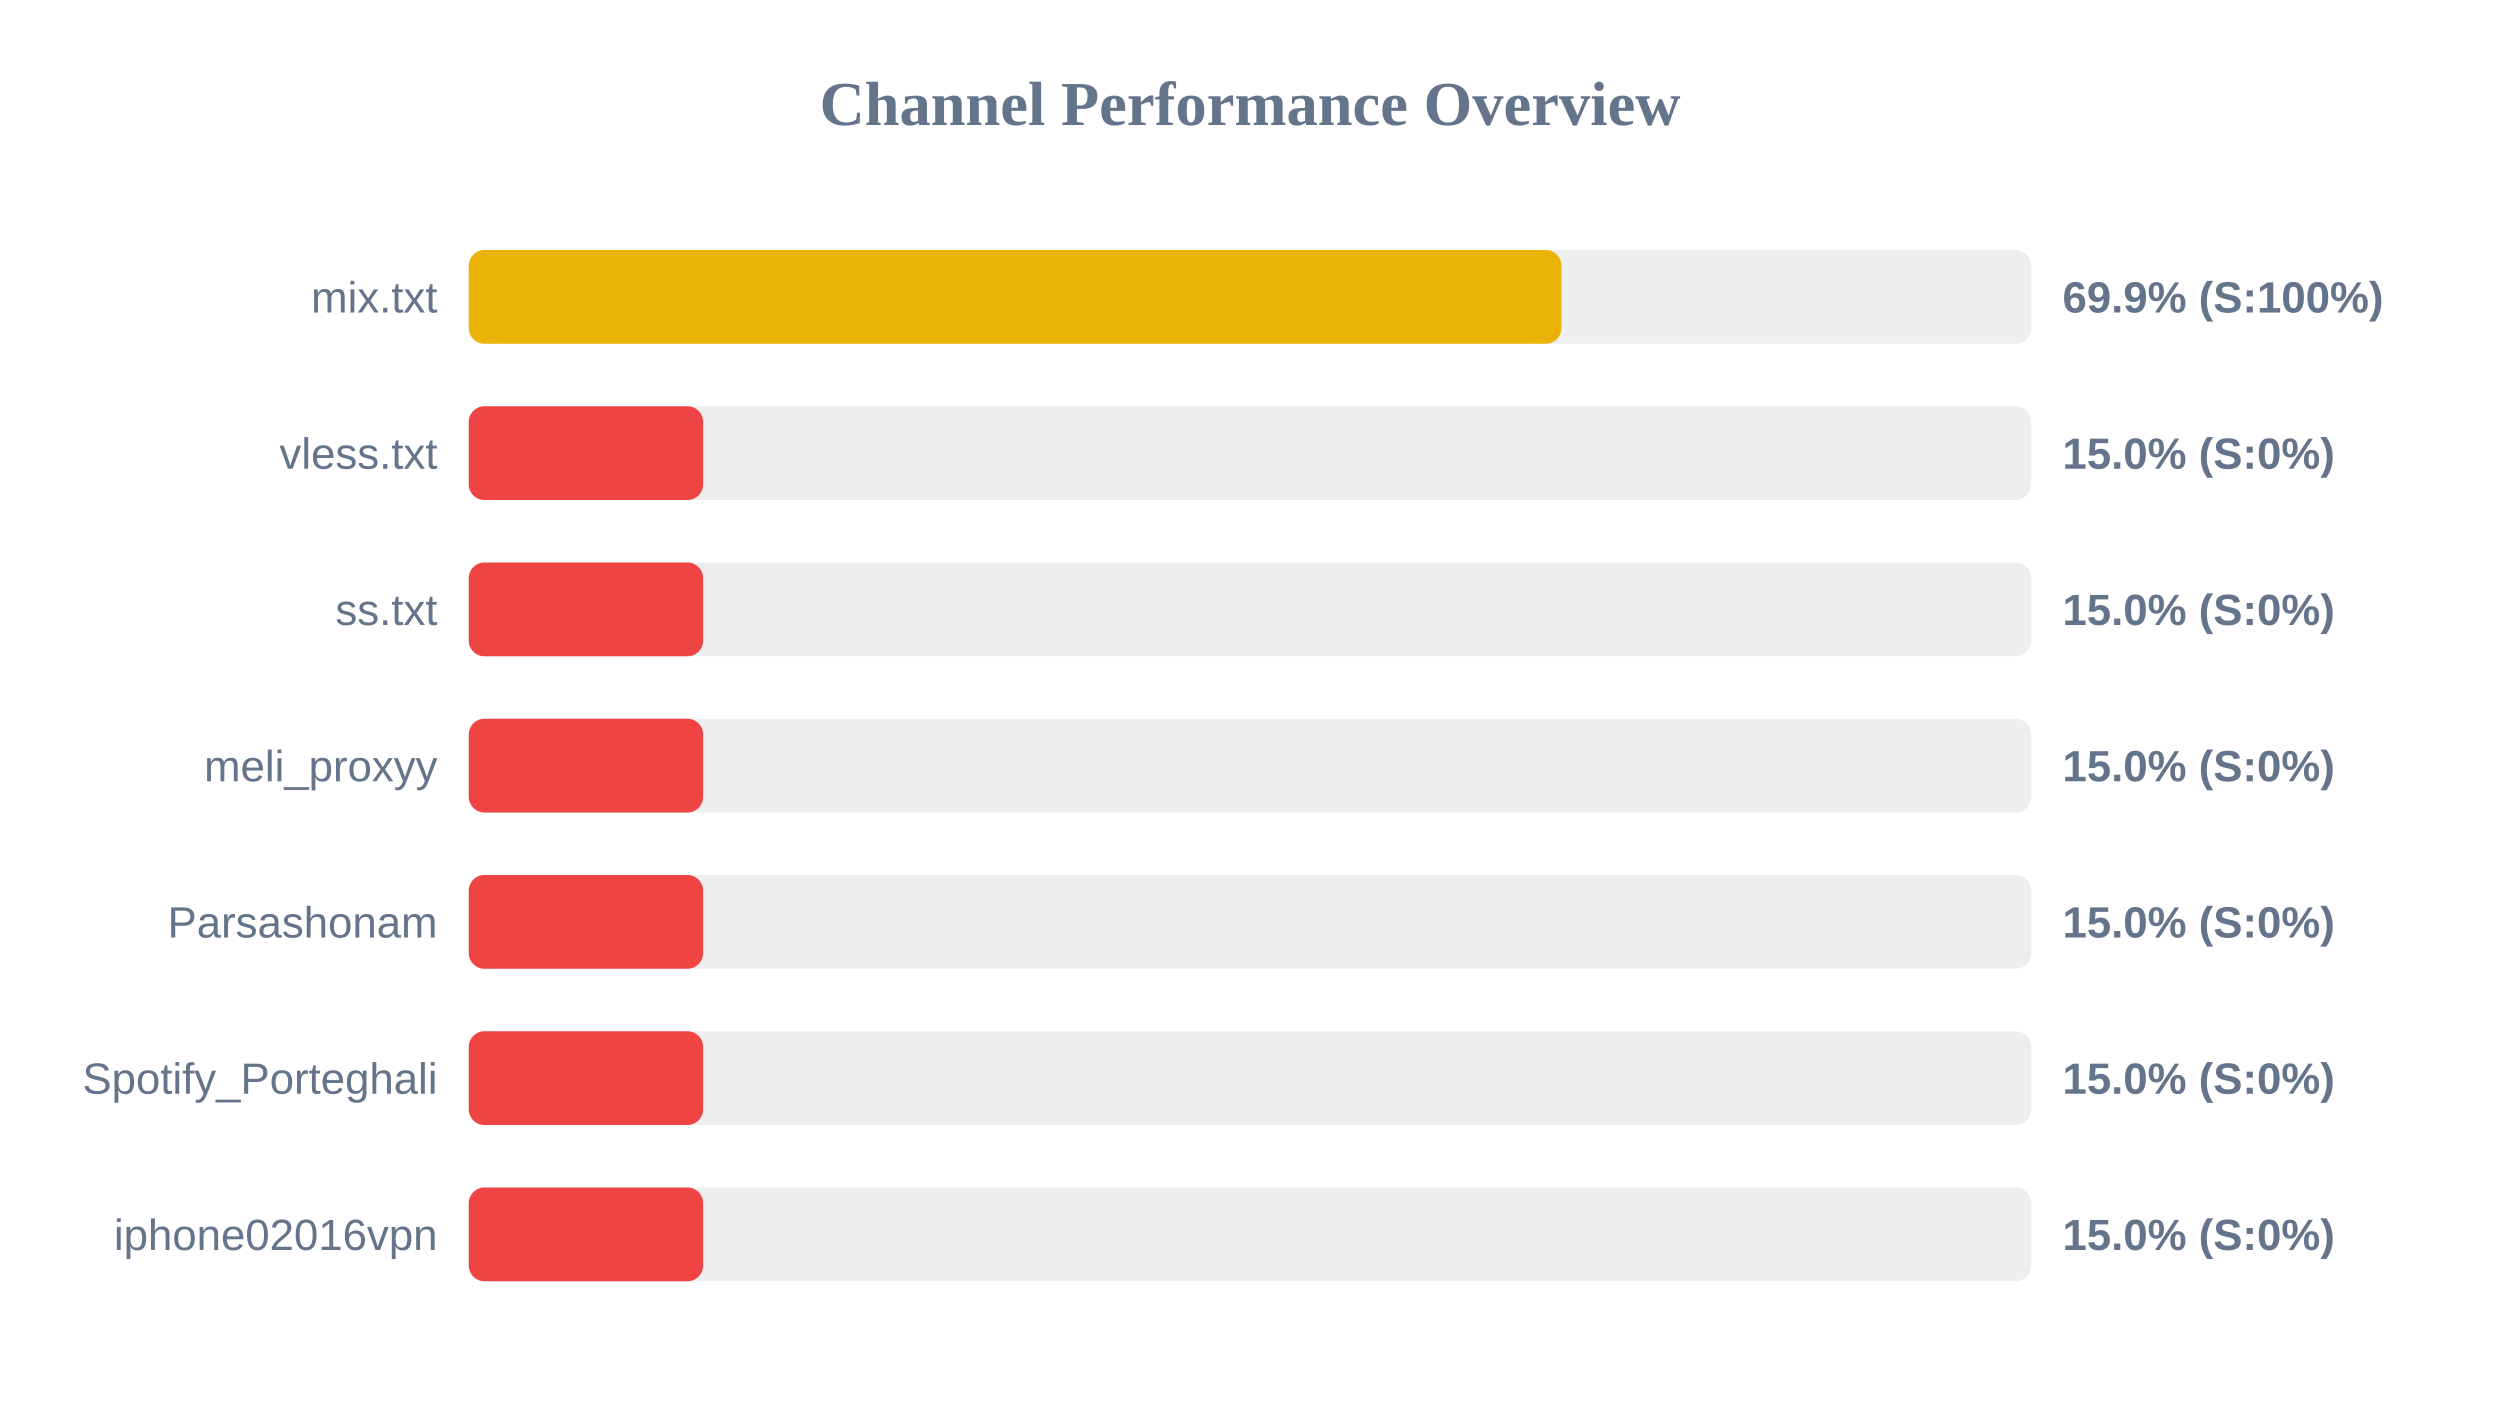
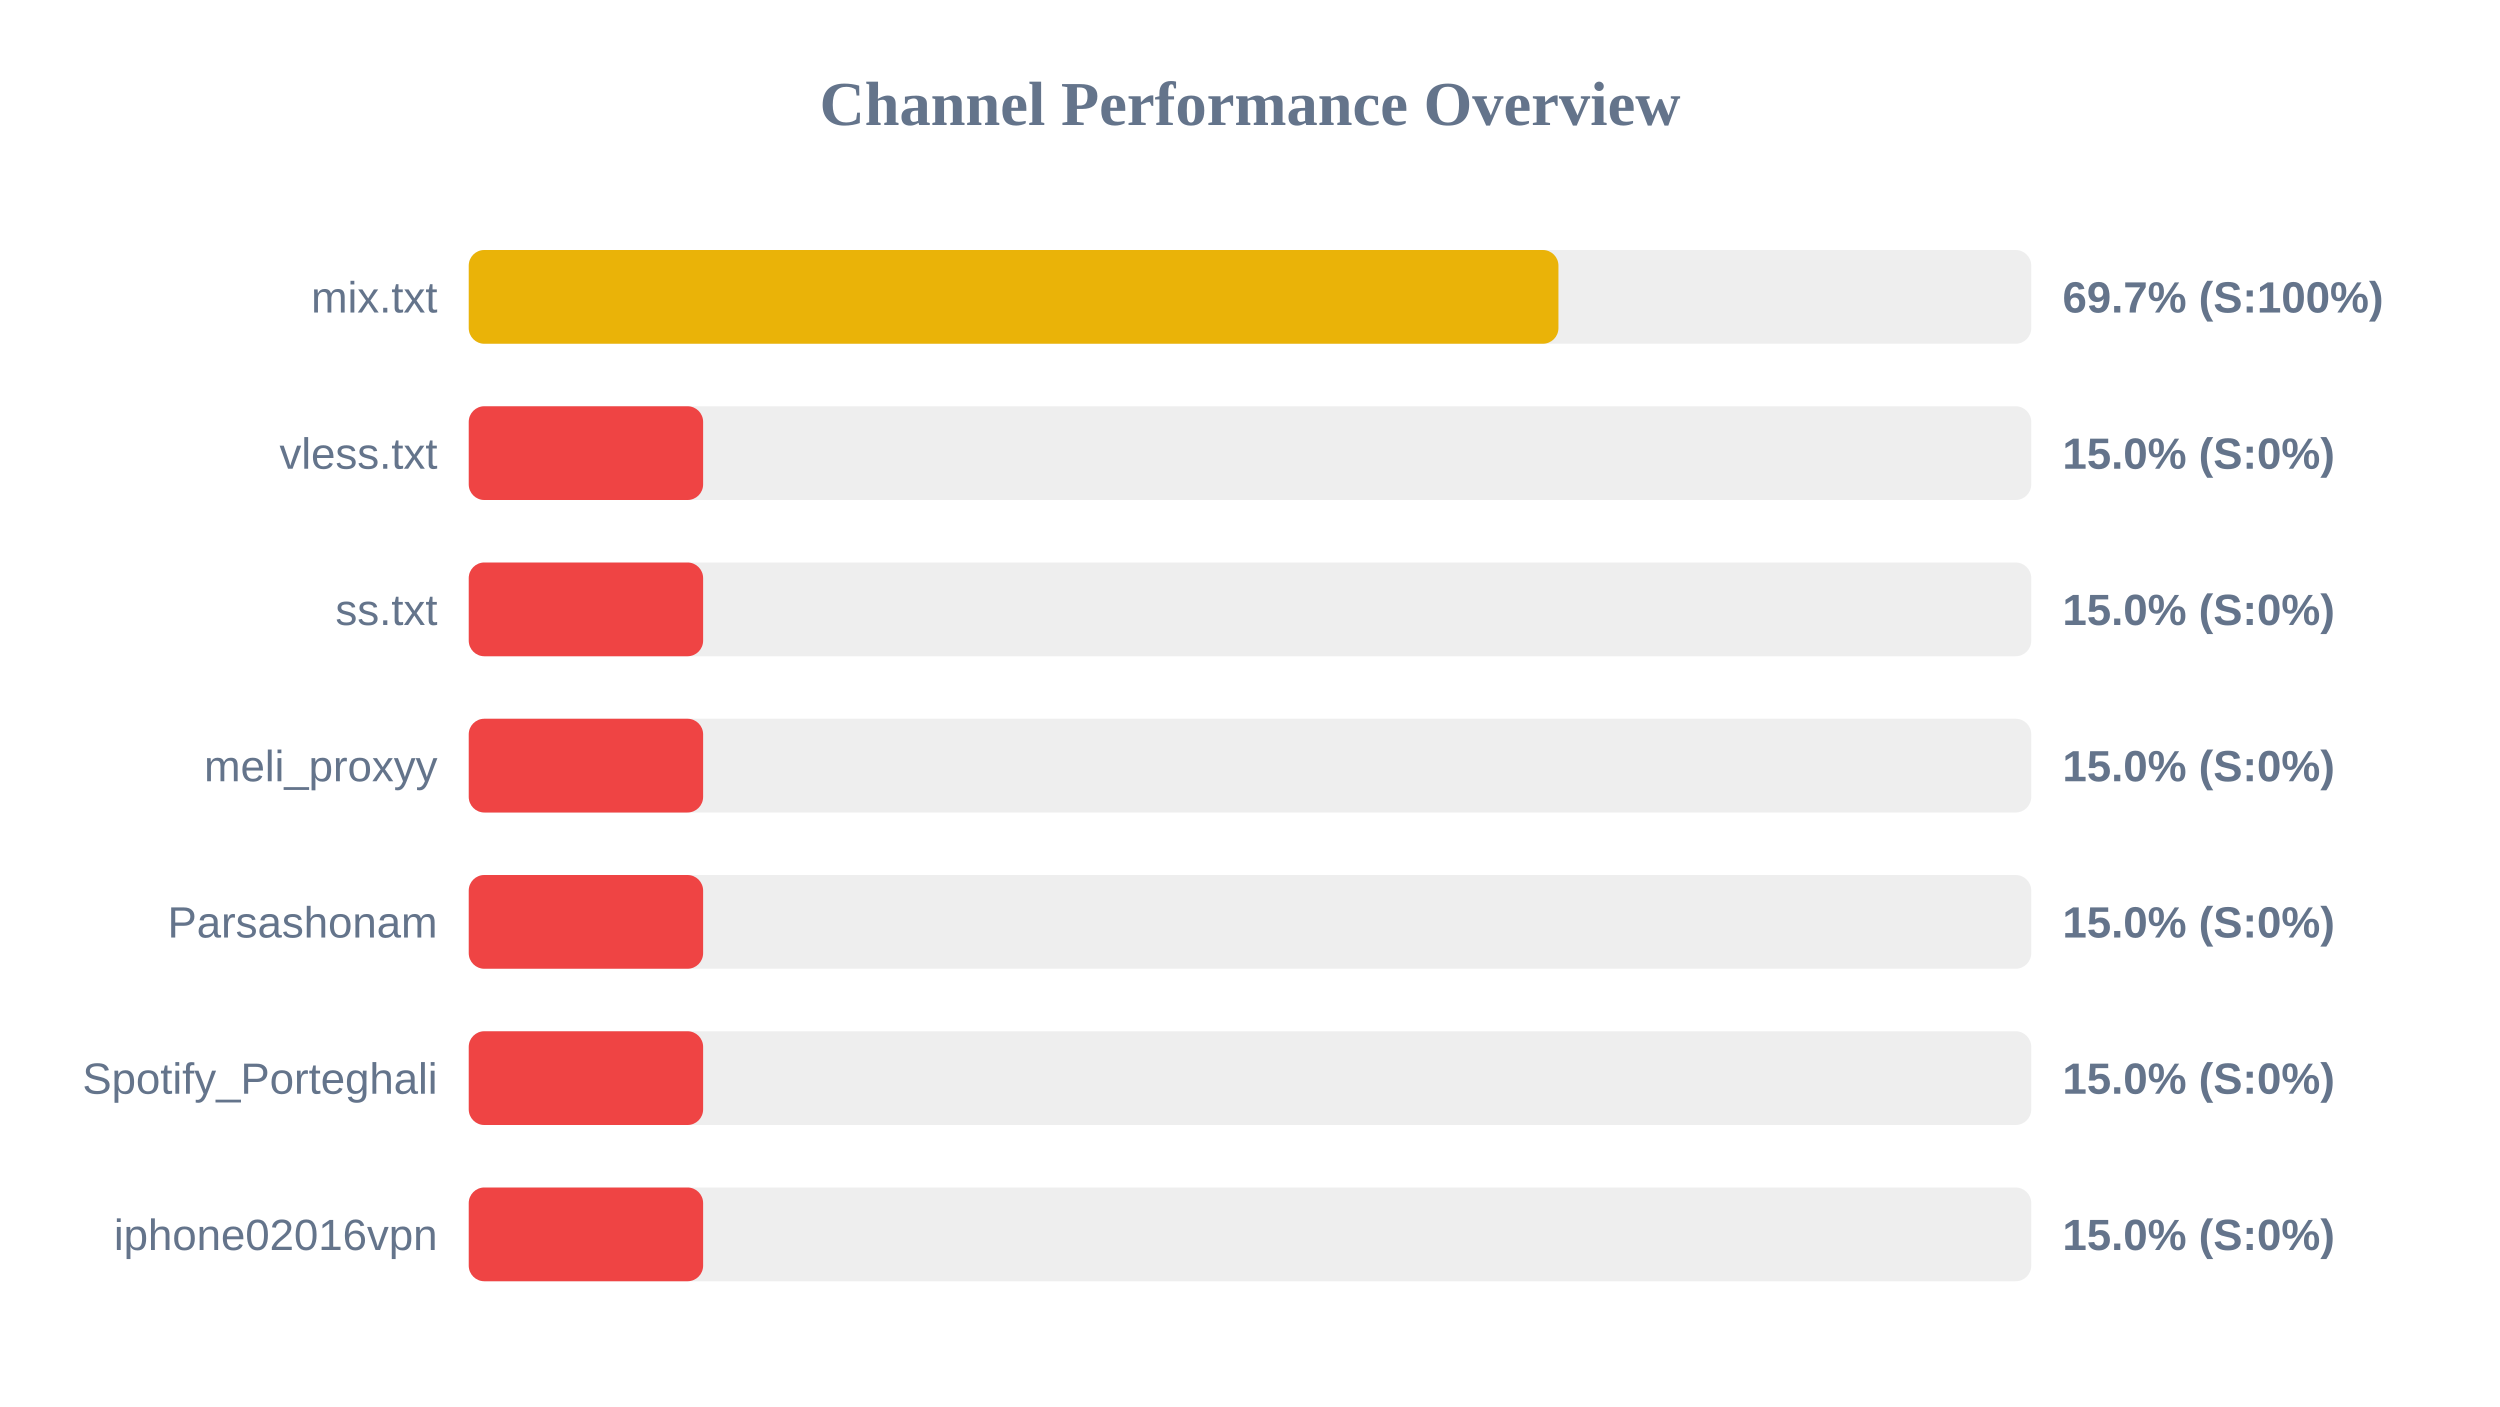
<svg xmlns="http://www.w3.org/2000/svg" width="800" height="450" version="1.1">
  <style>
        .row { font: 14px Arial; fill: #64748b; }
        .score { font: bold 14px Arial; fill: #64748b; }
    </style>
  <text x="400" y="40" text-anchor="middle" font-size="20px" font-weight="bold" fill="#64748b">Channel Performance Overview</text>
  <rect x="150" y="80" width="500" height="30" fill="#eee" rx="5" />
-   <rect x="150" y="80" width="349.65" height="30" fill="#eab308" rx="5" />
+   <rect x="150" y="80" width="348.7" height="30" fill="#eab308" rx="5" />
  <text x="140" y="100" text-anchor="end" class="row">mix.txt</text>
-   <text x="660" y="100" text-anchor="start" class="score">69.9% (S:100%)</text>
+   <text x="660" y="100" text-anchor="start" class="score">69.7% (S:100%)</text>
  <rect x="150" y="130" width="500" height="30" fill="#eee" rx="5" />
  <rect x="150" y="130" width="75.0" height="30" fill="#ef4444" rx="5" />
  <text x="140" y="150" text-anchor="end" class="row">vless.txt</text>
  <text x="660" y="150" text-anchor="start" class="score">15.0% (S:0%)</text>
  <rect x="150" y="180" width="500" height="30" fill="#eee" rx="5" />
  <rect x="150" y="180" width="75.0" height="30" fill="#ef4444" rx="5" />
  <text x="140" y="200" text-anchor="end" class="row">ss.txt</text>
  <text x="660" y="200" text-anchor="start" class="score">15.0% (S:0%)</text>
  <rect x="150" y="230" width="500" height="30" fill="#eee" rx="5" />
  <rect x="150" y="230" width="75.0" height="30" fill="#ef4444" rx="5" />
  <text x="140" y="250" text-anchor="end" class="row">meli_proxyy</text>
  <text x="660" y="250" text-anchor="start" class="score">15.0% (S:0%)</text>
  <rect x="150" y="280" width="500" height="30" fill="#eee" rx="5" />
  <rect x="150" y="280" width="75.0" height="30" fill="#ef4444" rx="5" />
  <text x="140" y="300" text-anchor="end" class="row">Parsashonam</text>
  <text x="660" y="300" text-anchor="start" class="score">15.0% (S:0%)</text>
  <rect x="150" y="330" width="500" height="30" fill="#eee" rx="5" />
  <rect x="150" y="330" width="75.0" height="30" fill="#ef4444" rx="5" />
  <text x="140" y="350" text-anchor="end" class="row">Spotify_Porteghali</text>
  <text x="660" y="350" text-anchor="start" class="score">15.0% (S:0%)</text>
  <rect x="150" y="380" width="500" height="30" fill="#eee" rx="5" />
  <rect x="150" y="380" width="75.0" height="30" fill="#ef4444" rx="5" />
  <text x="140" y="400" text-anchor="end" class="row">iphone02016vpn</text>
  <text x="660" y="400" text-anchor="start" class="score">15.0% (S:0%)</text>
</svg>
